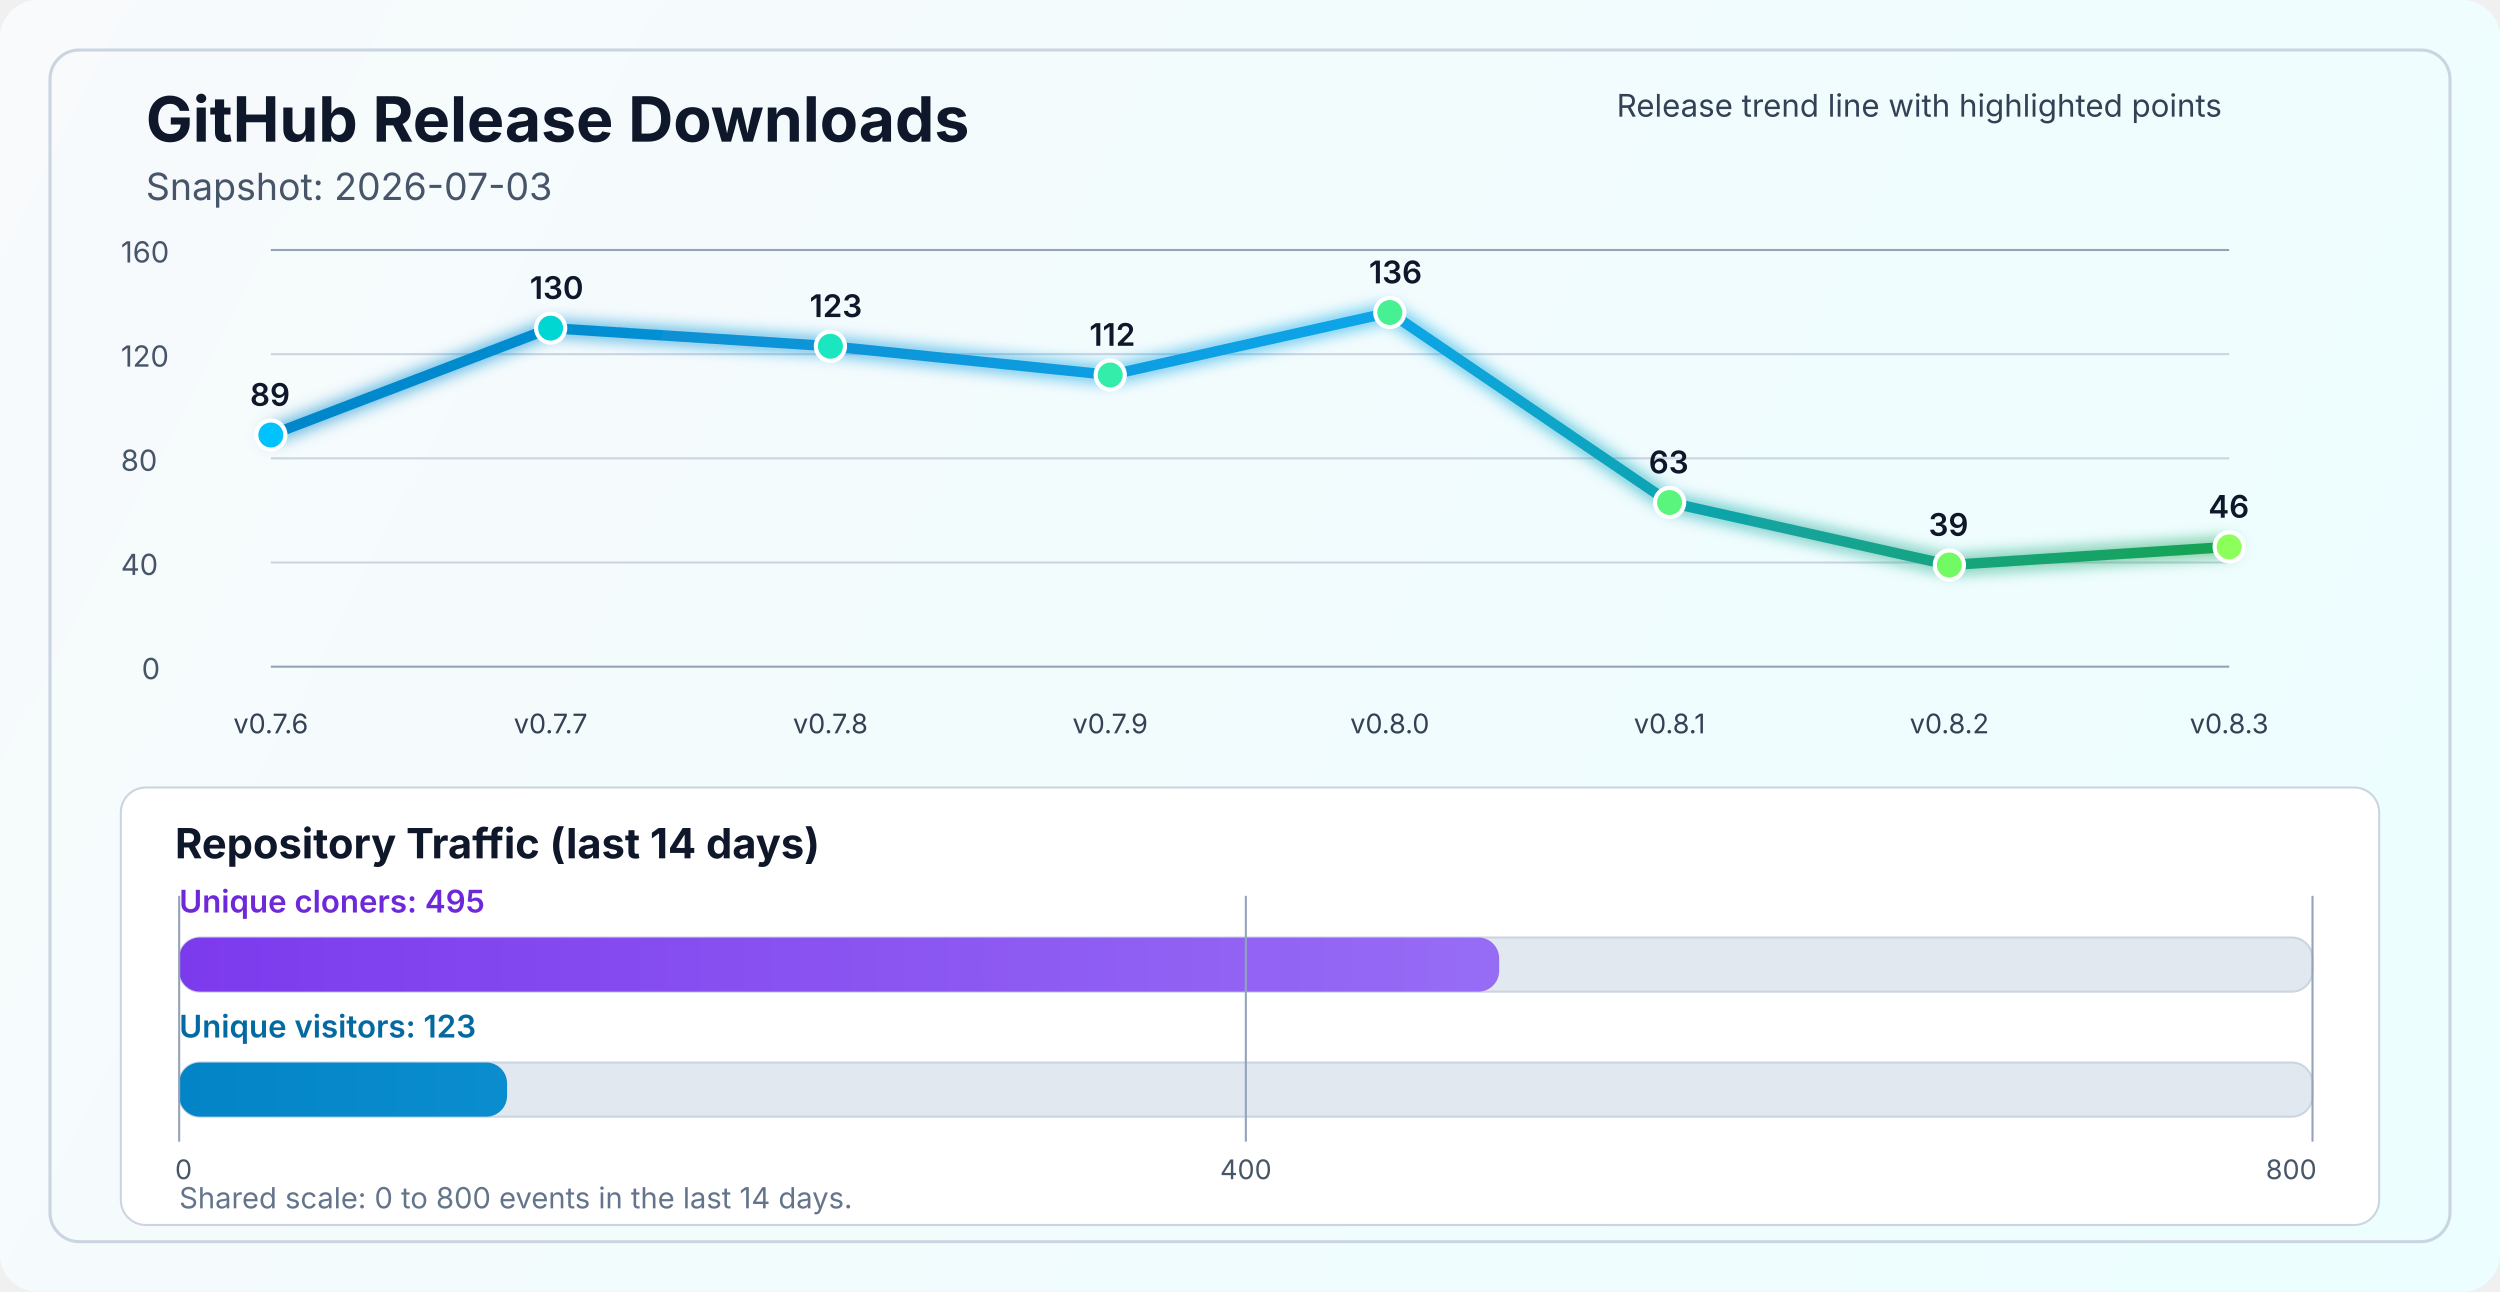
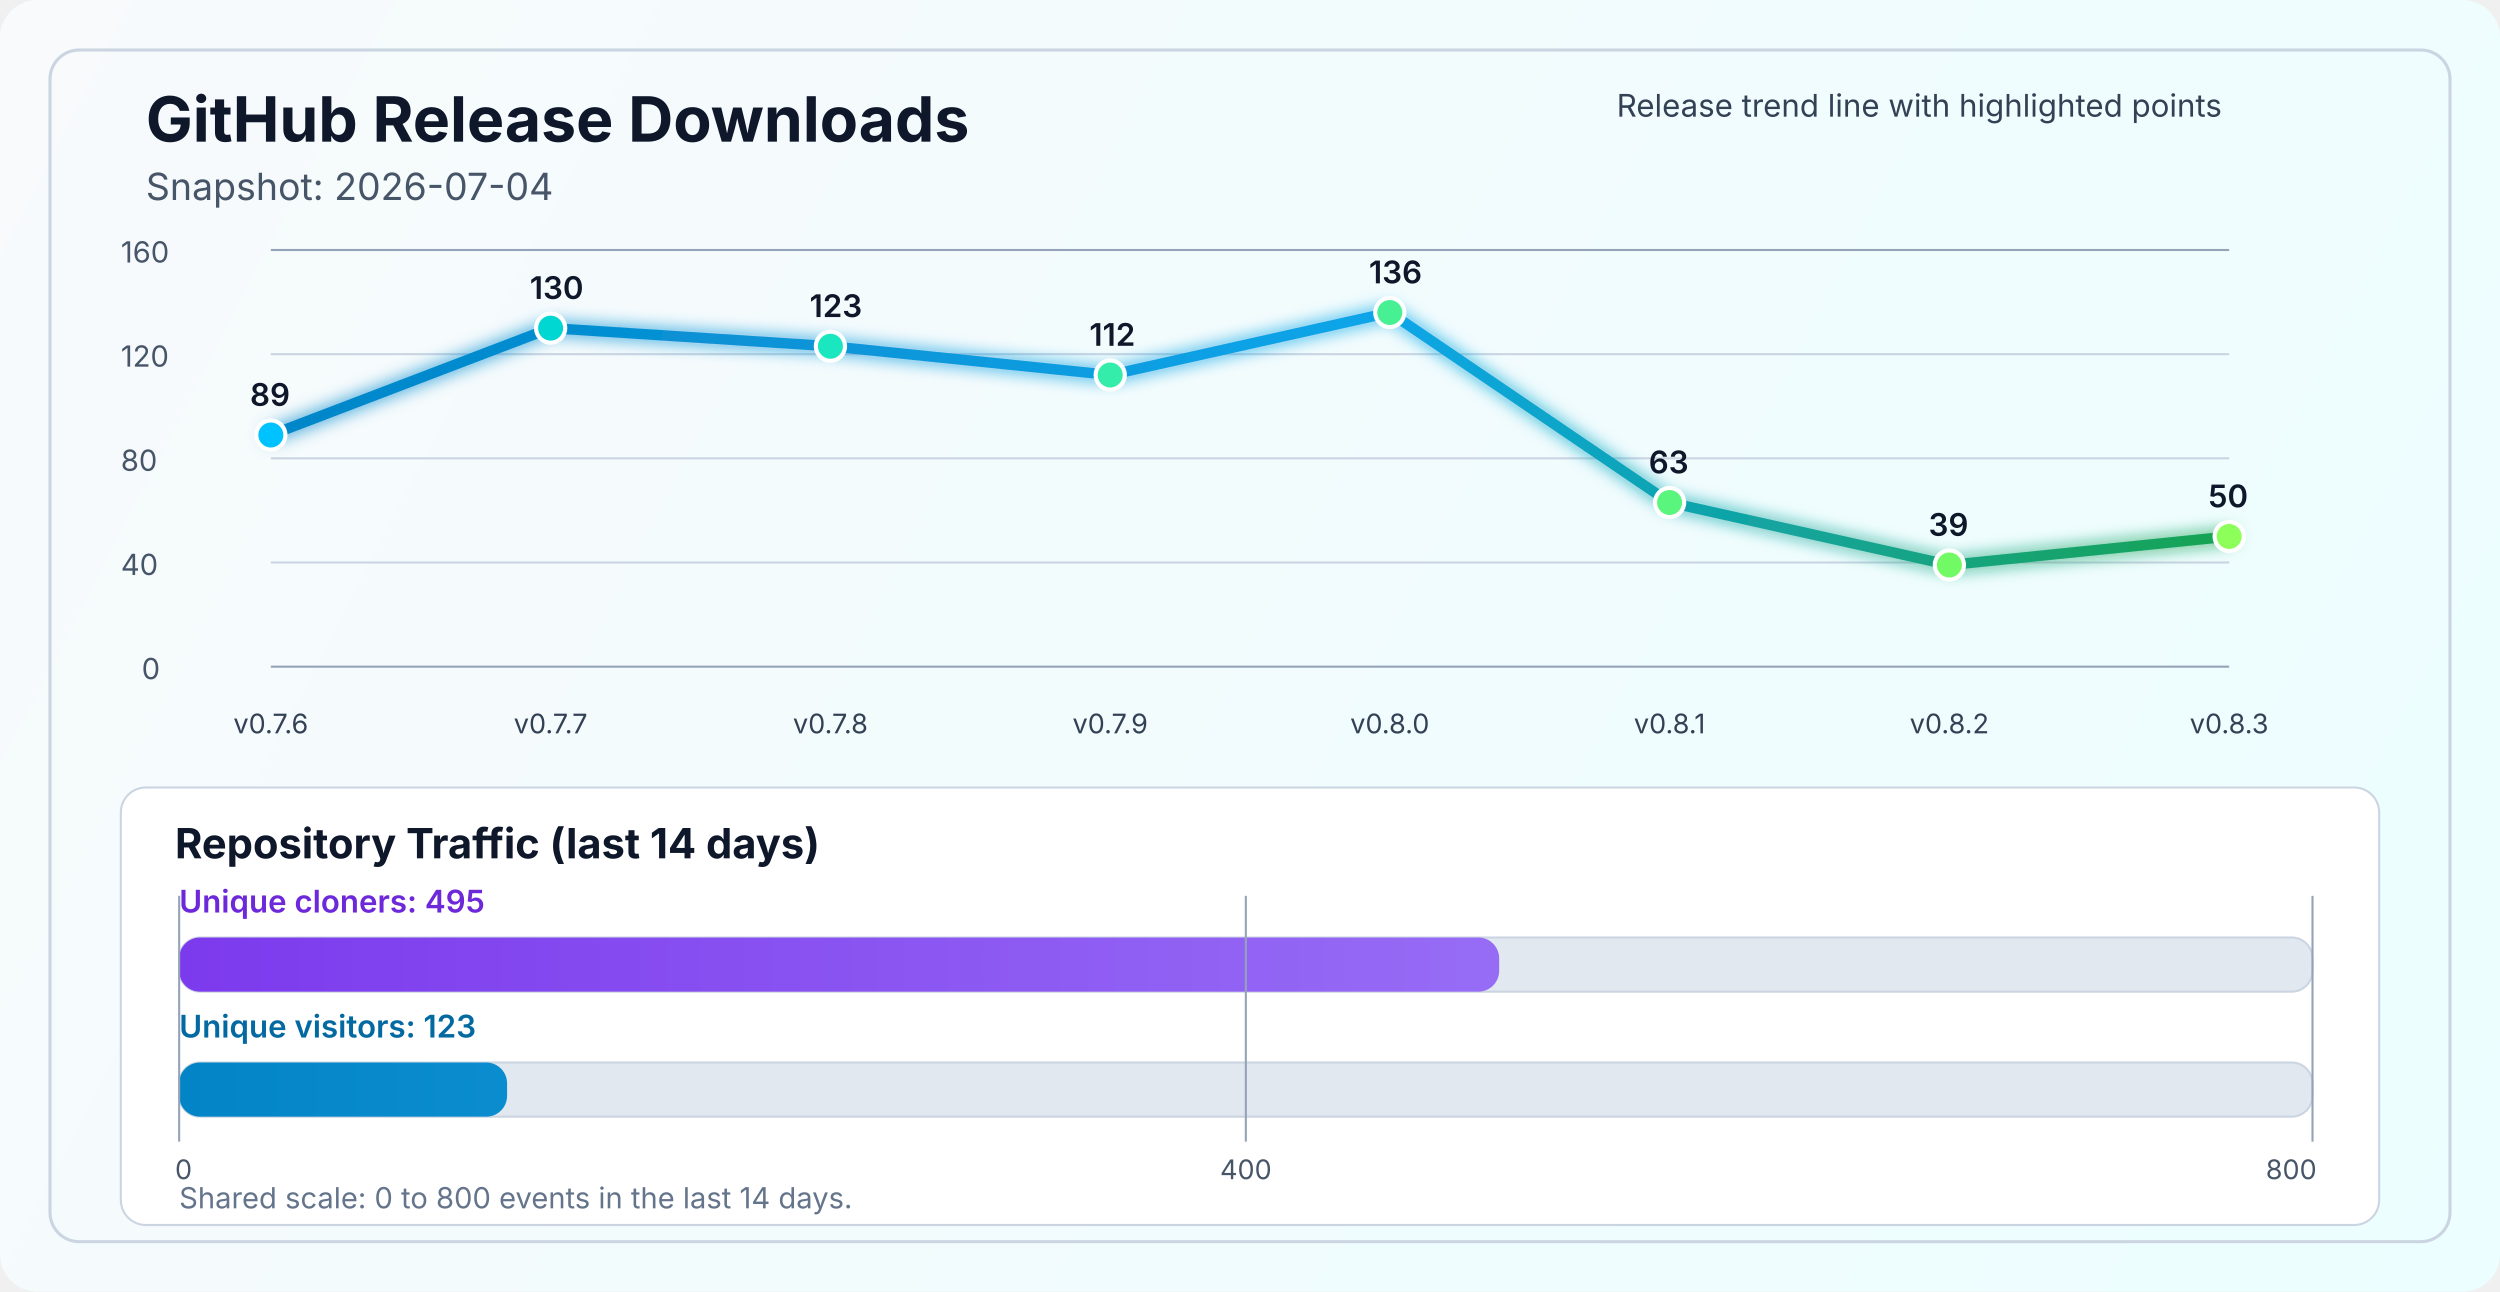
<svg xmlns="http://www.w3.org/2000/svg" width="1200" height="620" viewBox="0 0 1200 620" fill="none" role="img" aria-labelledby="title desc">
  <defs>
    <linearGradient id="bg" x1="0" y1="0" x2="1200" y2="620" gradientUnits="userSpaceOnUse">
      <stop stop-color="#F8FAFC" />
      <stop offset="1" stop-color="#ECFEFF" />
    </linearGradient>
    <linearGradient id="line" x1="130" y1="86" x2="1070" y2="340" gradientUnits="userSpaceOnUse">
      <stop stop-color="#0284C7" />
      <stop offset="0.55" stop-color="#0EA5E9" />
      <stop offset="1" stop-color="#16A34A" />
    </linearGradient>
    <linearGradient id="cloneFill" x1="86" y1="450" x2="1110" y2="450" gradientUnits="userSpaceOnUse">
      <stop stop-color="#7C3AED" />
      <stop offset="1" stop-color="#A78BFA" />
    </linearGradient>
    <linearGradient id="viewFill" x1="86" y1="482" x2="1110" y2="482" gradientUnits="userSpaceOnUse">
      <stop stop-color="#0284C7" />
      <stop offset="1" stop-color="#38BDF8" />
    </linearGradient>
    <filter id="glow" x="-50%" y="-50%" width="200%" height="200%">
      <feGaussianBlur stdDeviation="4" result="blur" />
      <feMerge>
        <feMergeNode in="blur" />
        <feMergeNode in="SourceGraphic" />
      </feMerge>
    </filter>
  </defs>
  <rect width="1200" height="620" rx="18" fill="url(#bg)" />
  <rect x="24" y="24" width="1152" height="572" rx="14" stroke="#CBD5E1" stroke-width="1.5" />
  <text x="70" y="68" fill="#0F172A" font-size="30" font-family="SF Pro Display, -apple-system, BlinkMacSystemFont, Segoe UI, sans-serif" font-weight="700">GitHub Release Downloads</text>
-   <text x="70" y="96" fill="#475569" font-size="18" font-family="SF Pro Text, -apple-system, BlinkMacSystemFont, Segoe UI, sans-serif">Snapshot: 2026-07-03</text>
+   <text x="70" y="96" fill="#475569" font-size="18" font-family="SF Pro Text, -apple-system, BlinkMacSystemFont, Segoe UI, sans-serif">Snapshot: 2026-07-04</text>
  <line x1="130" y1="320.0" x2="1070" y2="320.0" stroke="#94A3B8" stroke-width="1" />
  <line x1="130" y1="270.0" x2="1070" y2="270.0" stroke="#CBD5E1" stroke-width="1" />
  <line x1="130" y1="220.0" x2="1070" y2="220.0" stroke="#CBD5E1" stroke-width="1" />
  <line x1="130" y1="170.0" x2="1070" y2="170.0" stroke="#CBD5E1" stroke-width="1" />
  <line x1="130" y1="120.0" x2="1070" y2="120.0" stroke="#94A3B8" stroke-width="1" />
  <text x="68" y="326.0" fill="#475569" font-size="14" font-family="SF Pro Text, -apple-system, BlinkMacSystemFont, Segoe UI, sans-serif">0</text>
  <text x="58" y="276.0" fill="#475569" font-size="14" font-family="SF Pro Text, -apple-system, BlinkMacSystemFont, Segoe UI, sans-serif">40</text>
  <text x="58" y="226.0" fill="#475569" font-size="14" font-family="SF Pro Text, -apple-system, BlinkMacSystemFont, Segoe UI, sans-serif">80</text>
  <text x="58" y="176.0" fill="#475569" font-size="14" font-family="SF Pro Text, -apple-system, BlinkMacSystemFont, Segoe UI, sans-serif">120</text>
  <text x="58" y="126.0" fill="#475569" font-size="14" font-family="SF Pro Text, -apple-system, BlinkMacSystemFont, Segoe UI, sans-serif">160</text>
-   <polyline points="130.0,208.8 264.3,157.5 398.6,166.2 532.9,180.0 667.1,150.0 801.4,241.2 935.7,271.2 1070.0,262.5" fill="none" stroke="url(#line)" stroke-width="5" stroke-linecap="round" stroke-linejoin="round" filter="url(#glow)" />
+   <polyline points="130.0,208.8 264.3,157.5 398.6,166.2 532.9,180.0 667.1,150.0 801.4,241.2 935.7,271.2 1070.0,257.5" fill="none" stroke="url(#line)" stroke-width="5" stroke-linecap="round" stroke-linejoin="round" filter="url(#glow)" />
  <circle cx="130.0" cy="208.8" r="7" fill="#00C2FF" stroke="#FFFFFF" stroke-width="2" />
  <circle cx="264.3" cy="157.5" r="7" fill="#00D7D2" stroke="#FFFFFF" stroke-width="2" />
  <circle cx="398.6" cy="166.2" r="7" fill="#1AE7C0" stroke="#FFFFFF" stroke-width="2" />
  <circle cx="532.9" cy="180.0" r="7" fill="#34EDAA" stroke="#FFFFFF" stroke-width="2" />
  <circle cx="667.1" cy="150.0" r="7" fill="#47F193" stroke="#FFFFFF" stroke-width="2" />
  <circle cx="801.4" cy="241.2" r="7" fill="#5AF57D" stroke="#FFFFFF" stroke-width="2" />
  <circle cx="935.7" cy="271.2" r="7" fill="#72FA64" stroke="#FFFFFF" stroke-width="2" />
-   <circle cx="1070.0" cy="262.5" r="7" fill="#8CFF5A" stroke="#FFFFFF" stroke-width="2" />
+   <circle cx="1070.0" cy="257.5" r="7" fill="#8CFF5A" stroke="#FFFFFF" stroke-width="2" />
  <text x="130.0" y="352" text-anchor="middle" fill="#334155" font-size="13" font-family="SF Pro Text, -apple-system, BlinkMacSystemFont, Segoe UI, sans-serif">v0.7.6</text>
  <text x="264.3" y="352" text-anchor="middle" fill="#334155" font-size="13" font-family="SF Pro Text, -apple-system, BlinkMacSystemFont, Segoe UI, sans-serif">v0.7.7</text>
  <text x="398.6" y="352" text-anchor="middle" fill="#334155" font-size="13" font-family="SF Pro Text, -apple-system, BlinkMacSystemFont, Segoe UI, sans-serif">v0.7.8</text>
  <text x="532.9" y="352" text-anchor="middle" fill="#334155" font-size="13" font-family="SF Pro Text, -apple-system, BlinkMacSystemFont, Segoe UI, sans-serif">v0.7.9</text>
  <text x="667.1" y="352" text-anchor="middle" fill="#334155" font-size="13" font-family="SF Pro Text, -apple-system, BlinkMacSystemFont, Segoe UI, sans-serif">v0.8.0</text>
  <text x="801.4" y="352" text-anchor="middle" fill="#334155" font-size="13" font-family="SF Pro Text, -apple-system, BlinkMacSystemFont, Segoe UI, sans-serif">v0.8.1</text>
  <text x="935.7" y="352" text-anchor="middle" fill="#334155" font-size="13" font-family="SF Pro Text, -apple-system, BlinkMacSystemFont, Segoe UI, sans-serif">v0.8.2</text>
  <text x="1070.0" y="352" text-anchor="middle" fill="#334155" font-size="13" font-family="SF Pro Text, -apple-system, BlinkMacSystemFont, Segoe UI, sans-serif">v0.8.3</text>
  <text x="120.0" y="194.8" fill="#0F172A" font-size="15" font-family="SF Pro Text, -apple-system, BlinkMacSystemFont, Segoe UI, sans-serif" font-weight="600">89</text>
  <text x="254.3" y="143.5" fill="#0F172A" font-size="15" font-family="SF Pro Text, -apple-system, BlinkMacSystemFont, Segoe UI, sans-serif" font-weight="600">130</text>
  <text x="388.6" y="152.2" fill="#0F172A" font-size="15" font-family="SF Pro Text, -apple-system, BlinkMacSystemFont, Segoe UI, sans-serif" font-weight="600">123</text>
  <text x="522.9" y="166.0" fill="#0F172A" font-size="15" font-family="SF Pro Text, -apple-system, BlinkMacSystemFont, Segoe UI, sans-serif" font-weight="600">112</text>
  <text x="657.1" y="136.0" fill="#0F172A" font-size="15" font-family="SF Pro Text, -apple-system, BlinkMacSystemFont, Segoe UI, sans-serif" font-weight="600">136</text>
  <text x="791.4" y="227.2" fill="#0F172A" font-size="15" font-family="SF Pro Text, -apple-system, BlinkMacSystemFont, Segoe UI, sans-serif" font-weight="600">63</text>
  <text x="925.7" y="257.2" fill="#0F172A" font-size="15" font-family="SF Pro Text, -apple-system, BlinkMacSystemFont, Segoe UI, sans-serif" font-weight="600">39</text>
-   <text x="1060.0" y="248.5" fill="#0F172A" font-size="15" font-family="SF Pro Text, -apple-system, BlinkMacSystemFont, Segoe UI, sans-serif" font-weight="600">46</text>
+   <text x="1060.0" y="243.5" fill="#0F172A" font-size="15" font-family="SF Pro Text, -apple-system, BlinkMacSystemFont, Segoe UI, sans-serif" font-weight="600">50</text>
  <text x="776" y="56" fill="#334155" font-size="15" font-family="SF Pro Text, -apple-system, BlinkMacSystemFont, Segoe UI, sans-serif">Release trend line with highlighted points</text>
  <rect x="58" y="378" width="1084" height="210" rx="12" fill="#FFFFFF" stroke="#CBD5E1" stroke-width="1" />
  <text x="84" y="412" fill="#0F172A" font-size="20" font-family="SF Pro Text, -apple-system, BlinkMacSystemFont, Segoe UI, sans-serif" font-weight="700">Repository Traffic (last 14 days)</text>
  <text x="86" y="438" fill="#6D28D9" font-size="15" font-family="SF Pro Text, -apple-system, BlinkMacSystemFont, Segoe UI, sans-serif" font-weight="600">Unique cloners: 495</text>
  <rect x="86" y="450" width="1024" height="26" rx="10" fill="#E2E8F0" stroke="#CBD5E1" stroke-width="1" />
  <rect x="86" y="450" width="633.6" height="26" rx="10" fill="url(#cloneFill)" />
  <text x="86" y="498" fill="#0369A1" font-size="15" font-family="SF Pro Text, -apple-system, BlinkMacSystemFont, Segoe UI, sans-serif" font-weight="600">Unique visitors: 123</text>
  <rect x="86" y="510" width="1024" height="26" rx="10" fill="#E2E8F0" stroke="#CBD5E1" stroke-width="1" />
  <rect x="86" y="510" width="157.4" height="26" rx="10" fill="url(#viewFill)" />
  <line x1="86" y1="430" x2="86" y2="548" stroke="#94A3B8" stroke-width="1" />
  <line x1="598.0" y1="430" x2="598.0" y2="548" stroke="#94A3B8" stroke-width="1" />
  <line x1="1110" y1="430" x2="1110" y2="548" stroke="#94A3B8" stroke-width="1" />
  <text x="84" y="566" text-anchor="start" fill="#475569" font-size="13" font-family="SF Pro Text, -apple-system, BlinkMacSystemFont, Segoe UI, sans-serif">0</text>
  <text x="598.0" y="566" text-anchor="middle" fill="#475569" font-size="13" font-family="SF Pro Text, -apple-system, BlinkMacSystemFont, Segoe UI, sans-serif">400</text>
  <text x="1112" y="566" text-anchor="end" fill="#475569" font-size="13" font-family="SF Pro Text, -apple-system, BlinkMacSystemFont, Segoe UI, sans-serif">800</text>
  <text x="86" y="580" fill="#64748B" font-size="14" font-family="SF Pro Text, -apple-system, BlinkMacSystemFont, Segoe UI, sans-serif">Shared scale: 0 to 800 events in the last 14 days.</text>
</svg>
